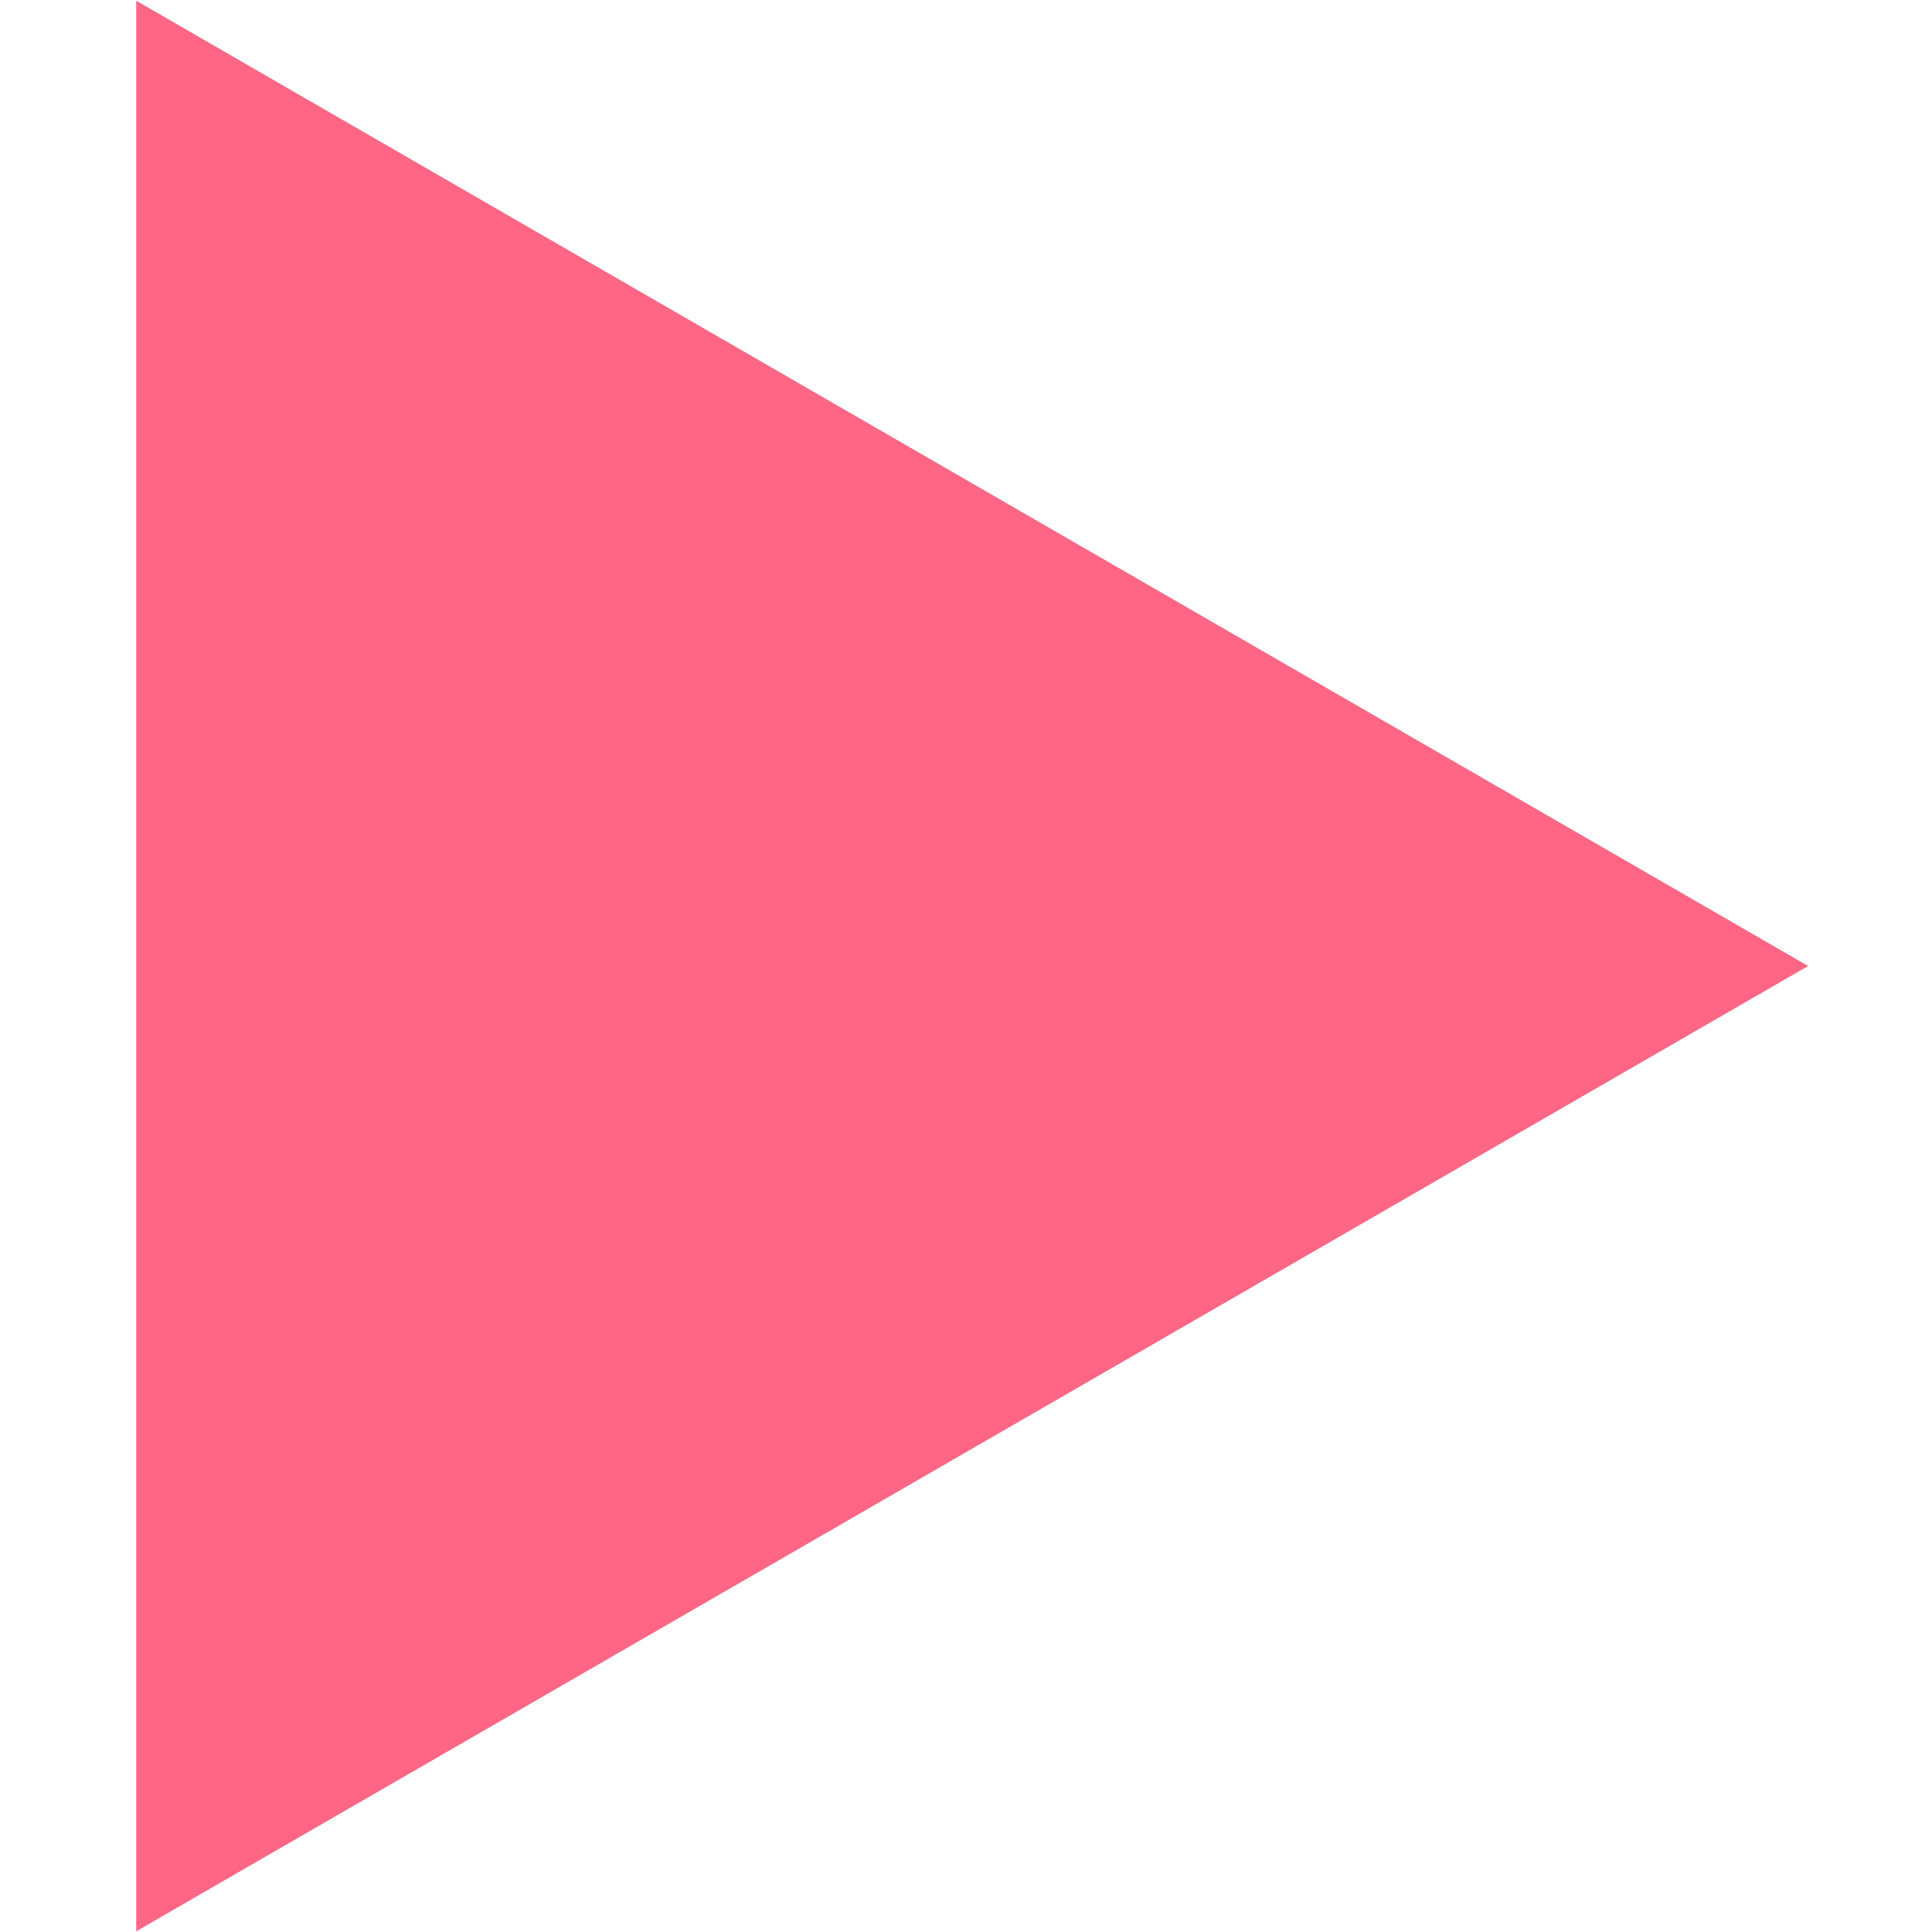
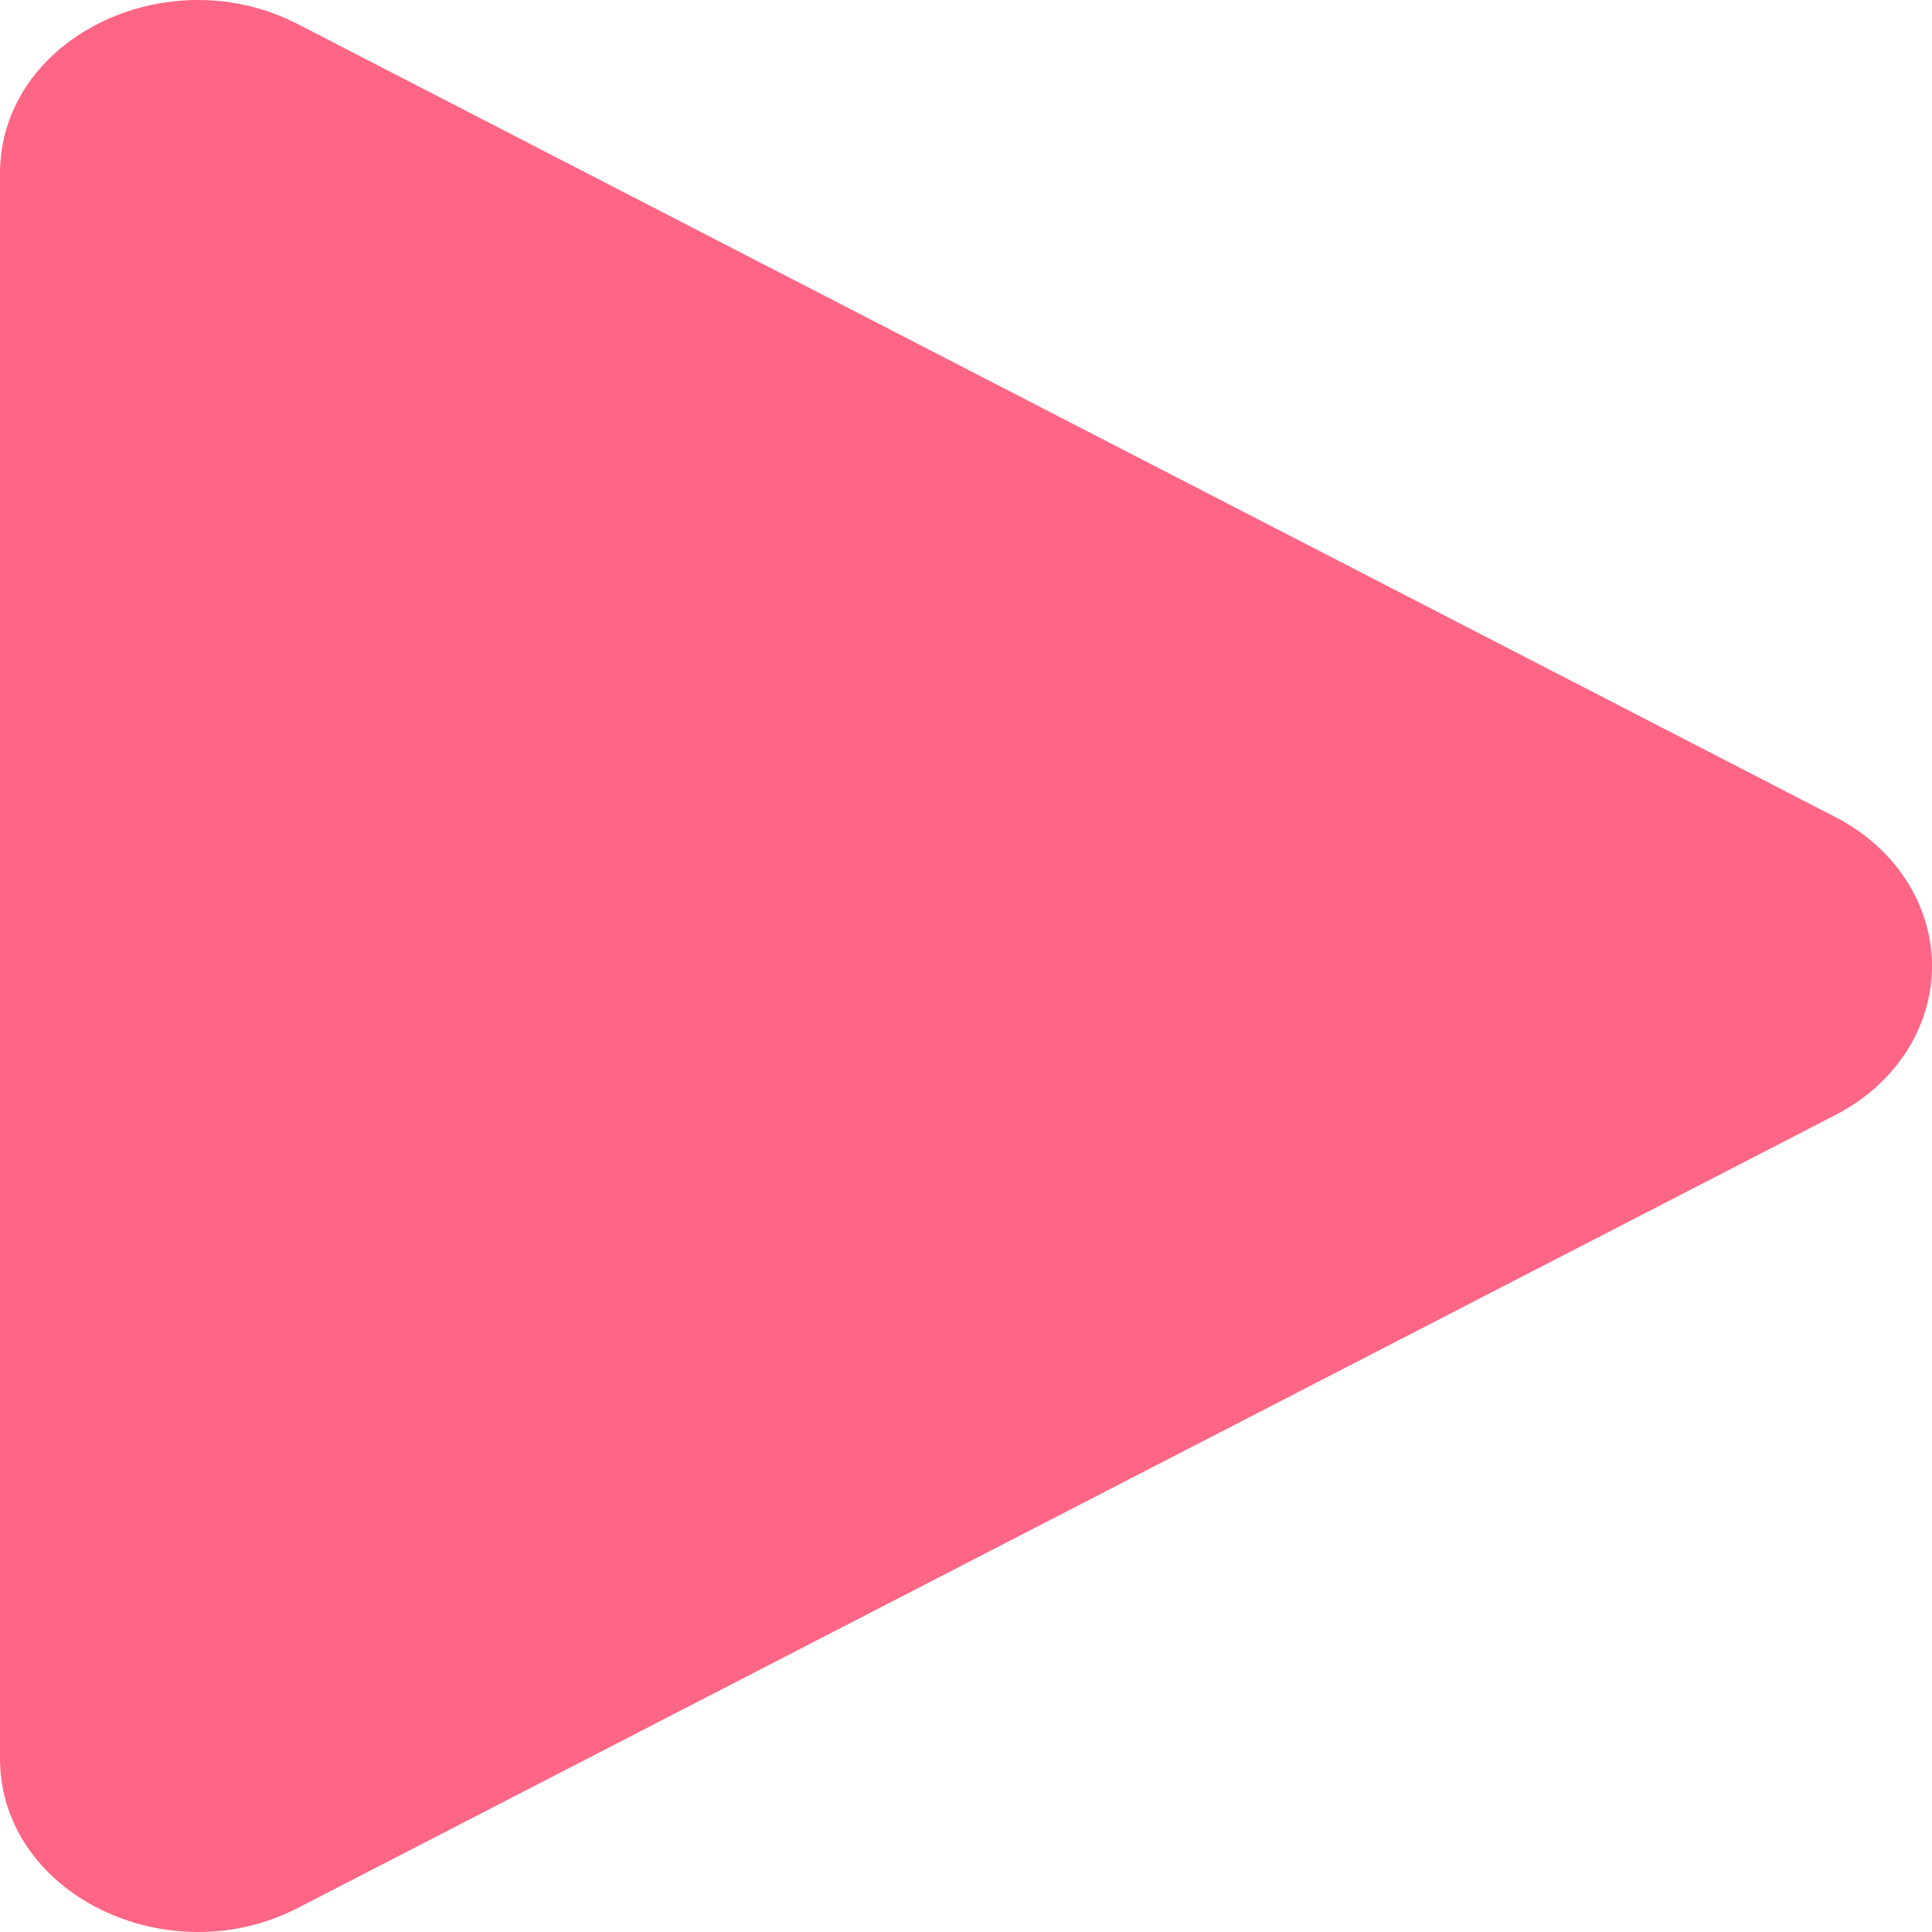
<svg xmlns="http://www.w3.org/2000/svg" width="90" height="90" viewBox="0 0 90 90" fill="none">
-   <path d="M84.231 45L6.346 89.967L6.346 0.033L84.231 45Z" fill="#FF6584" />
+   <path d="M85.451 51.966L13.871 88.881C7.796 92.011 0 88.221 0 81.912V8.082C0 1.783 7.785 -2.016 13.871 1.123L85.451 38.038C86.833 38.739 87.981 39.753 88.78 40.976C89.579 42.199 90 43.588 90 45.002C90 46.416 89.579 47.806 88.78 49.029C87.981 50.252 86.833 51.265 85.451 51.966Z" fill="#FF6584" />
</svg>
